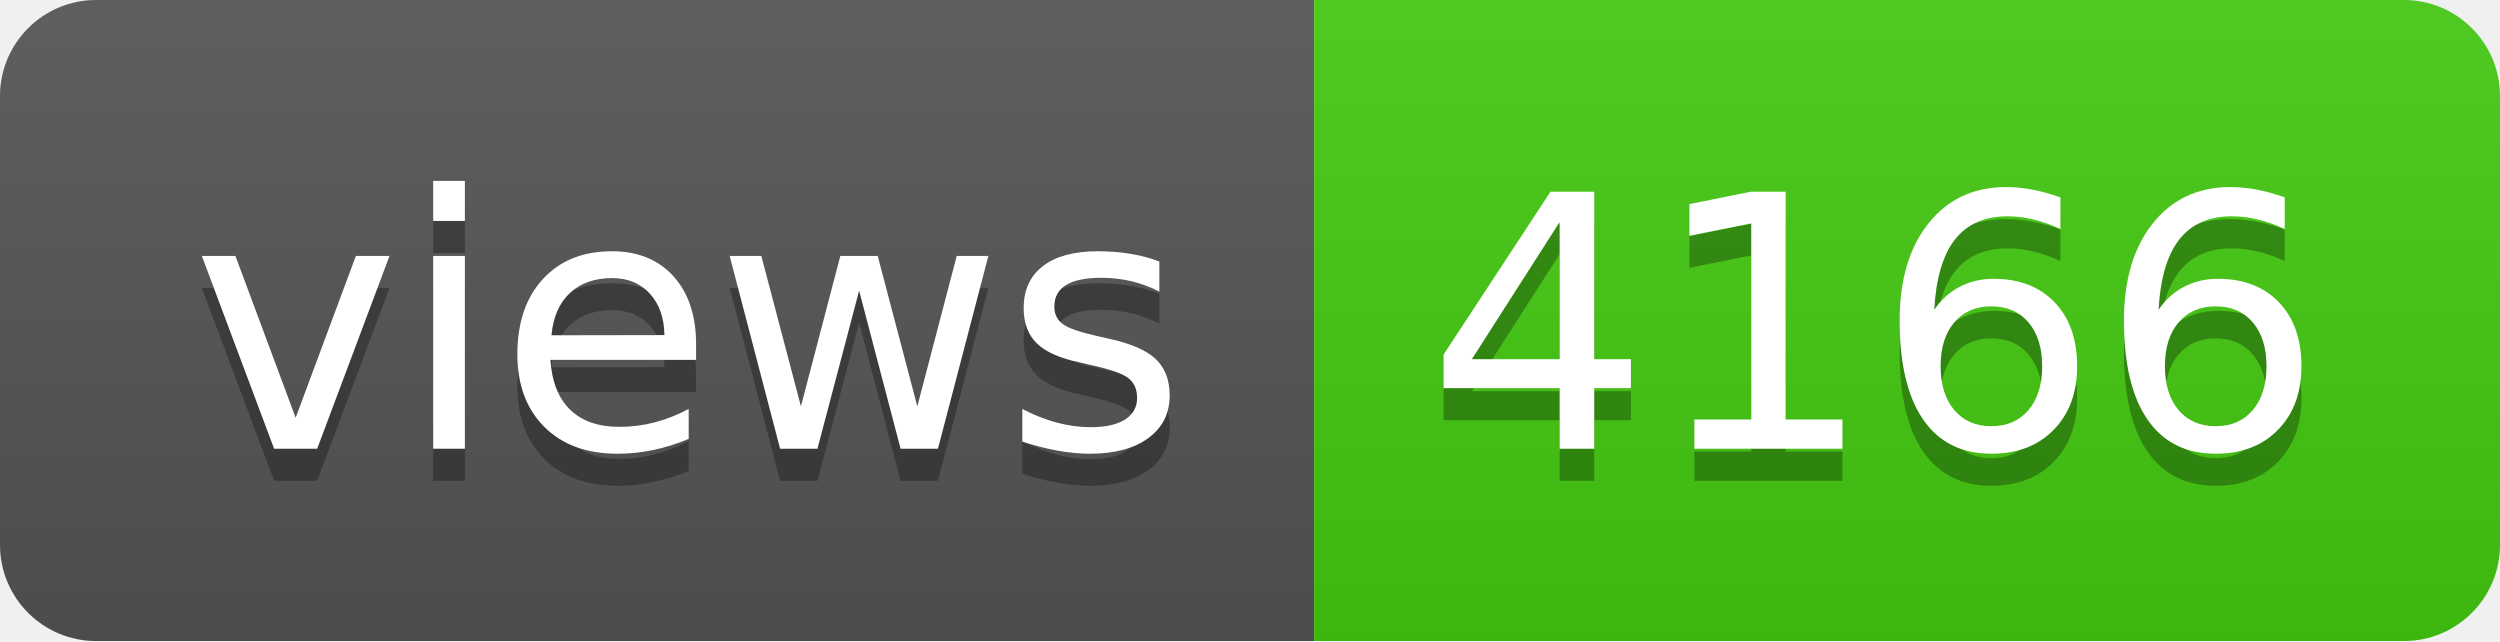
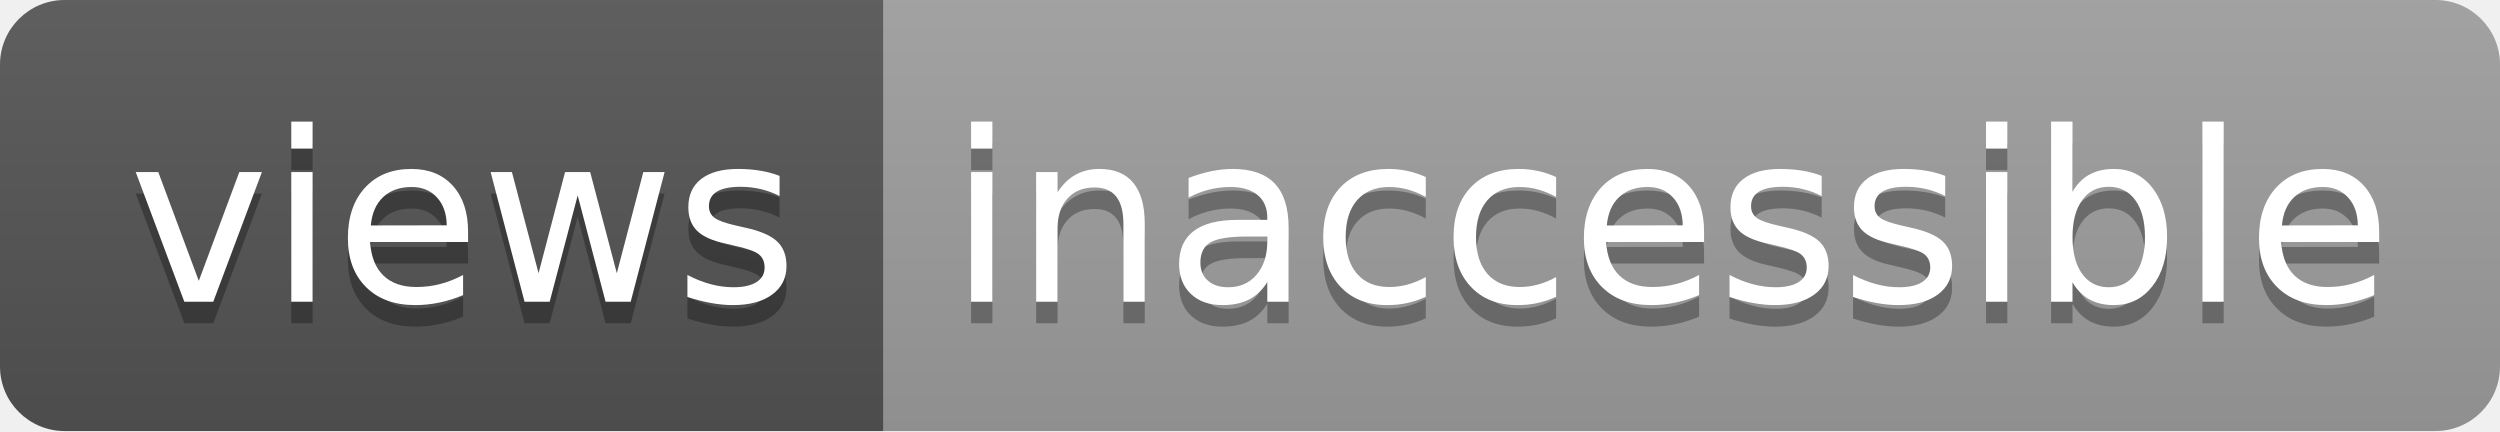
- <svg xmlns="http://www.w3.org/2000/svg" width="78" height="20" role="img" aria-label="views: 4166">
+ <svg xmlns="http://www.w3.org/2000/svg" width="116" height="20" role="img" aria-label="views: inaccessible">
  <linearGradient id="s" x2="0" y2="100%">
    <stop offset="0" stop-color="#bbb" stop-opacity=".1" />
    <stop offset="1" stop-opacity=".1" />
  </linearGradient>
  <clipPath id="r">
-     <rect width="78" height="20" rx="3" fill="#fff" />
+     <rect width="116" height="20" rx="3" fill="#fff" />
  </clipPath>
  <g clip-path="url(#r)">
    <rect width="41" height="20" fill="#555" />
-     <rect x="41" width="37" height="20" fill="#4c1" />
-     <rect width="78" height="20" fill="url(#s)" />
+     <rect x="41" width="75" height="20" fill="#9f9f9f" />
+     <rect width="116" height="20" fill="url(#s)" />
  </g>
  <g fill="#fff" text-anchor="middle" font-family="Verdana,Geneva,DejaVu Sans,sans-serif" text-rendering="geometricPrecision" font-size="110">
    <text aria-hidden="true" x="215" y="150" fill="#010101" fill-opacity=".3" transform="scale(.1)" textLength="310">views</text>
    <text x="215" y="140" transform="scale(.1)" fill="#fff" textLength="310">views</text>
-     <text aria-hidden="true" x="585" y="150" fill="#010101" fill-opacity=".3" transform="scale(.1)" textLength="270">4166</text>
-     <text x="585" y="140" transform="scale(.1)" fill="#fff" textLength="270">4166</text>
+     <text aria-hidden="true" x="775" y="150" fill="#010101" fill-opacity=".3" transform="scale(.1)" textLength="650">inaccessible</text>
+     <text x="775" y="140" transform="scale(.1)" fill="#fff" textLength="650">inaccessible</text>
  </g>
</svg>
